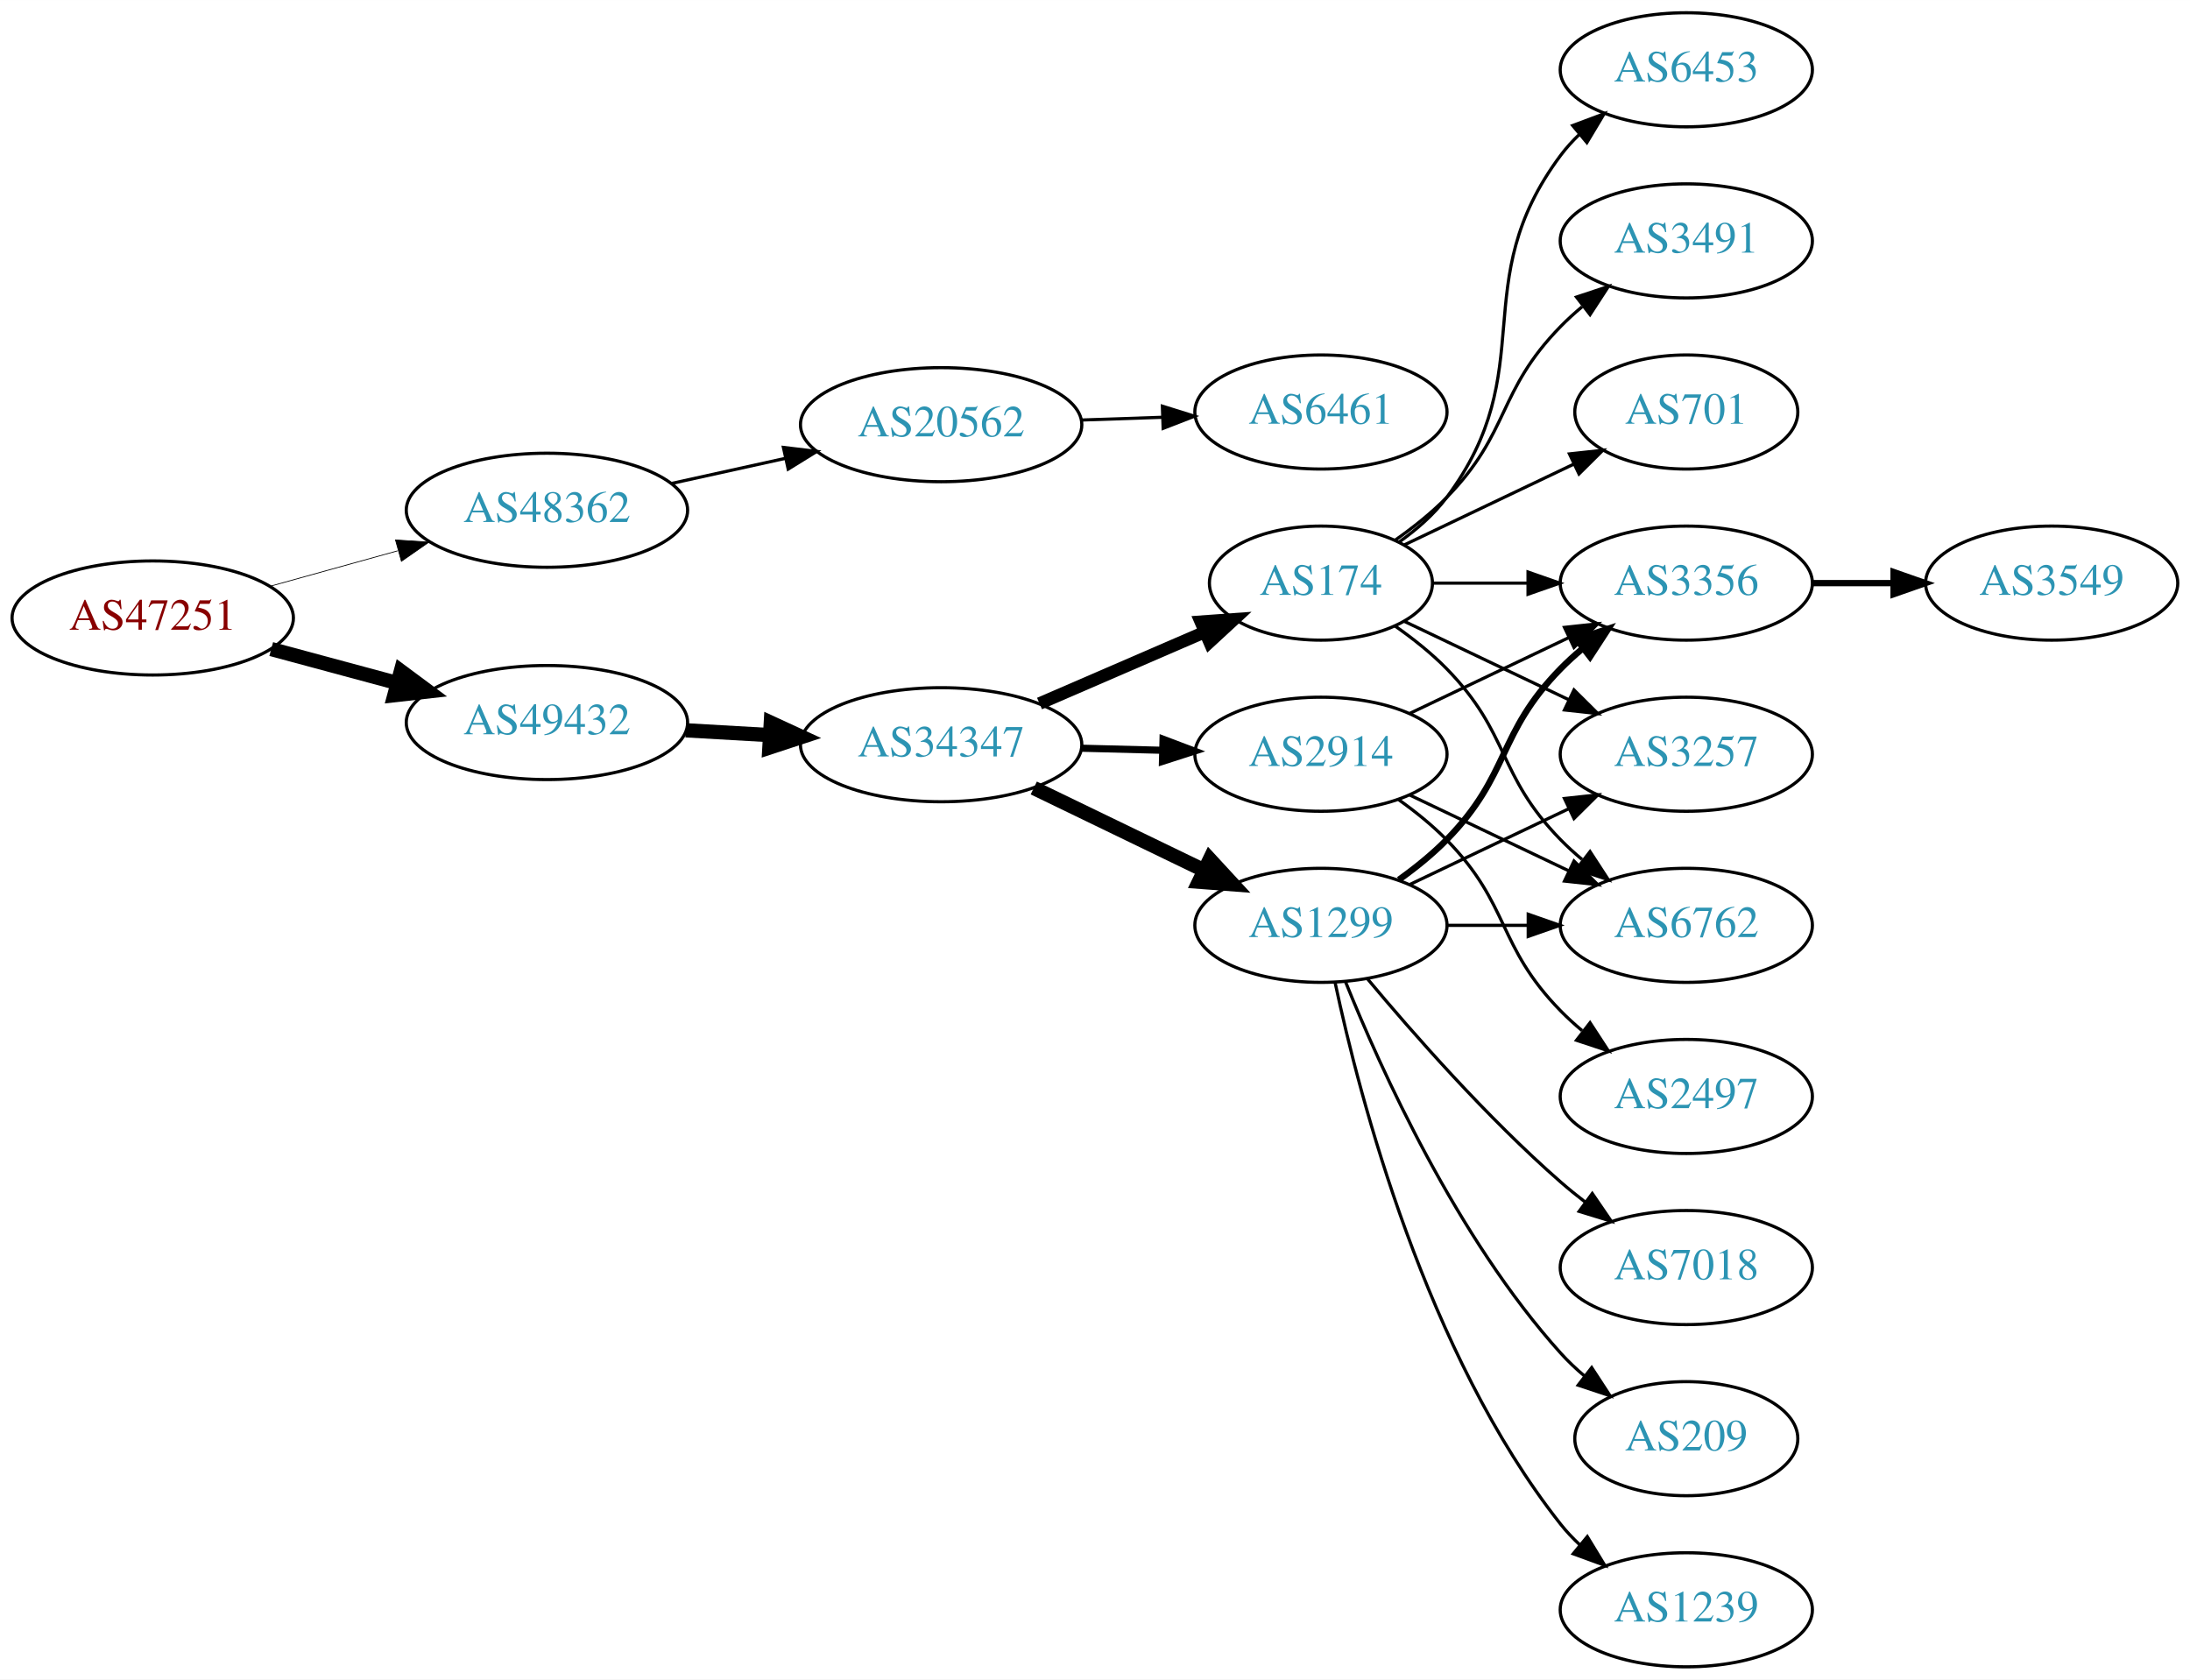
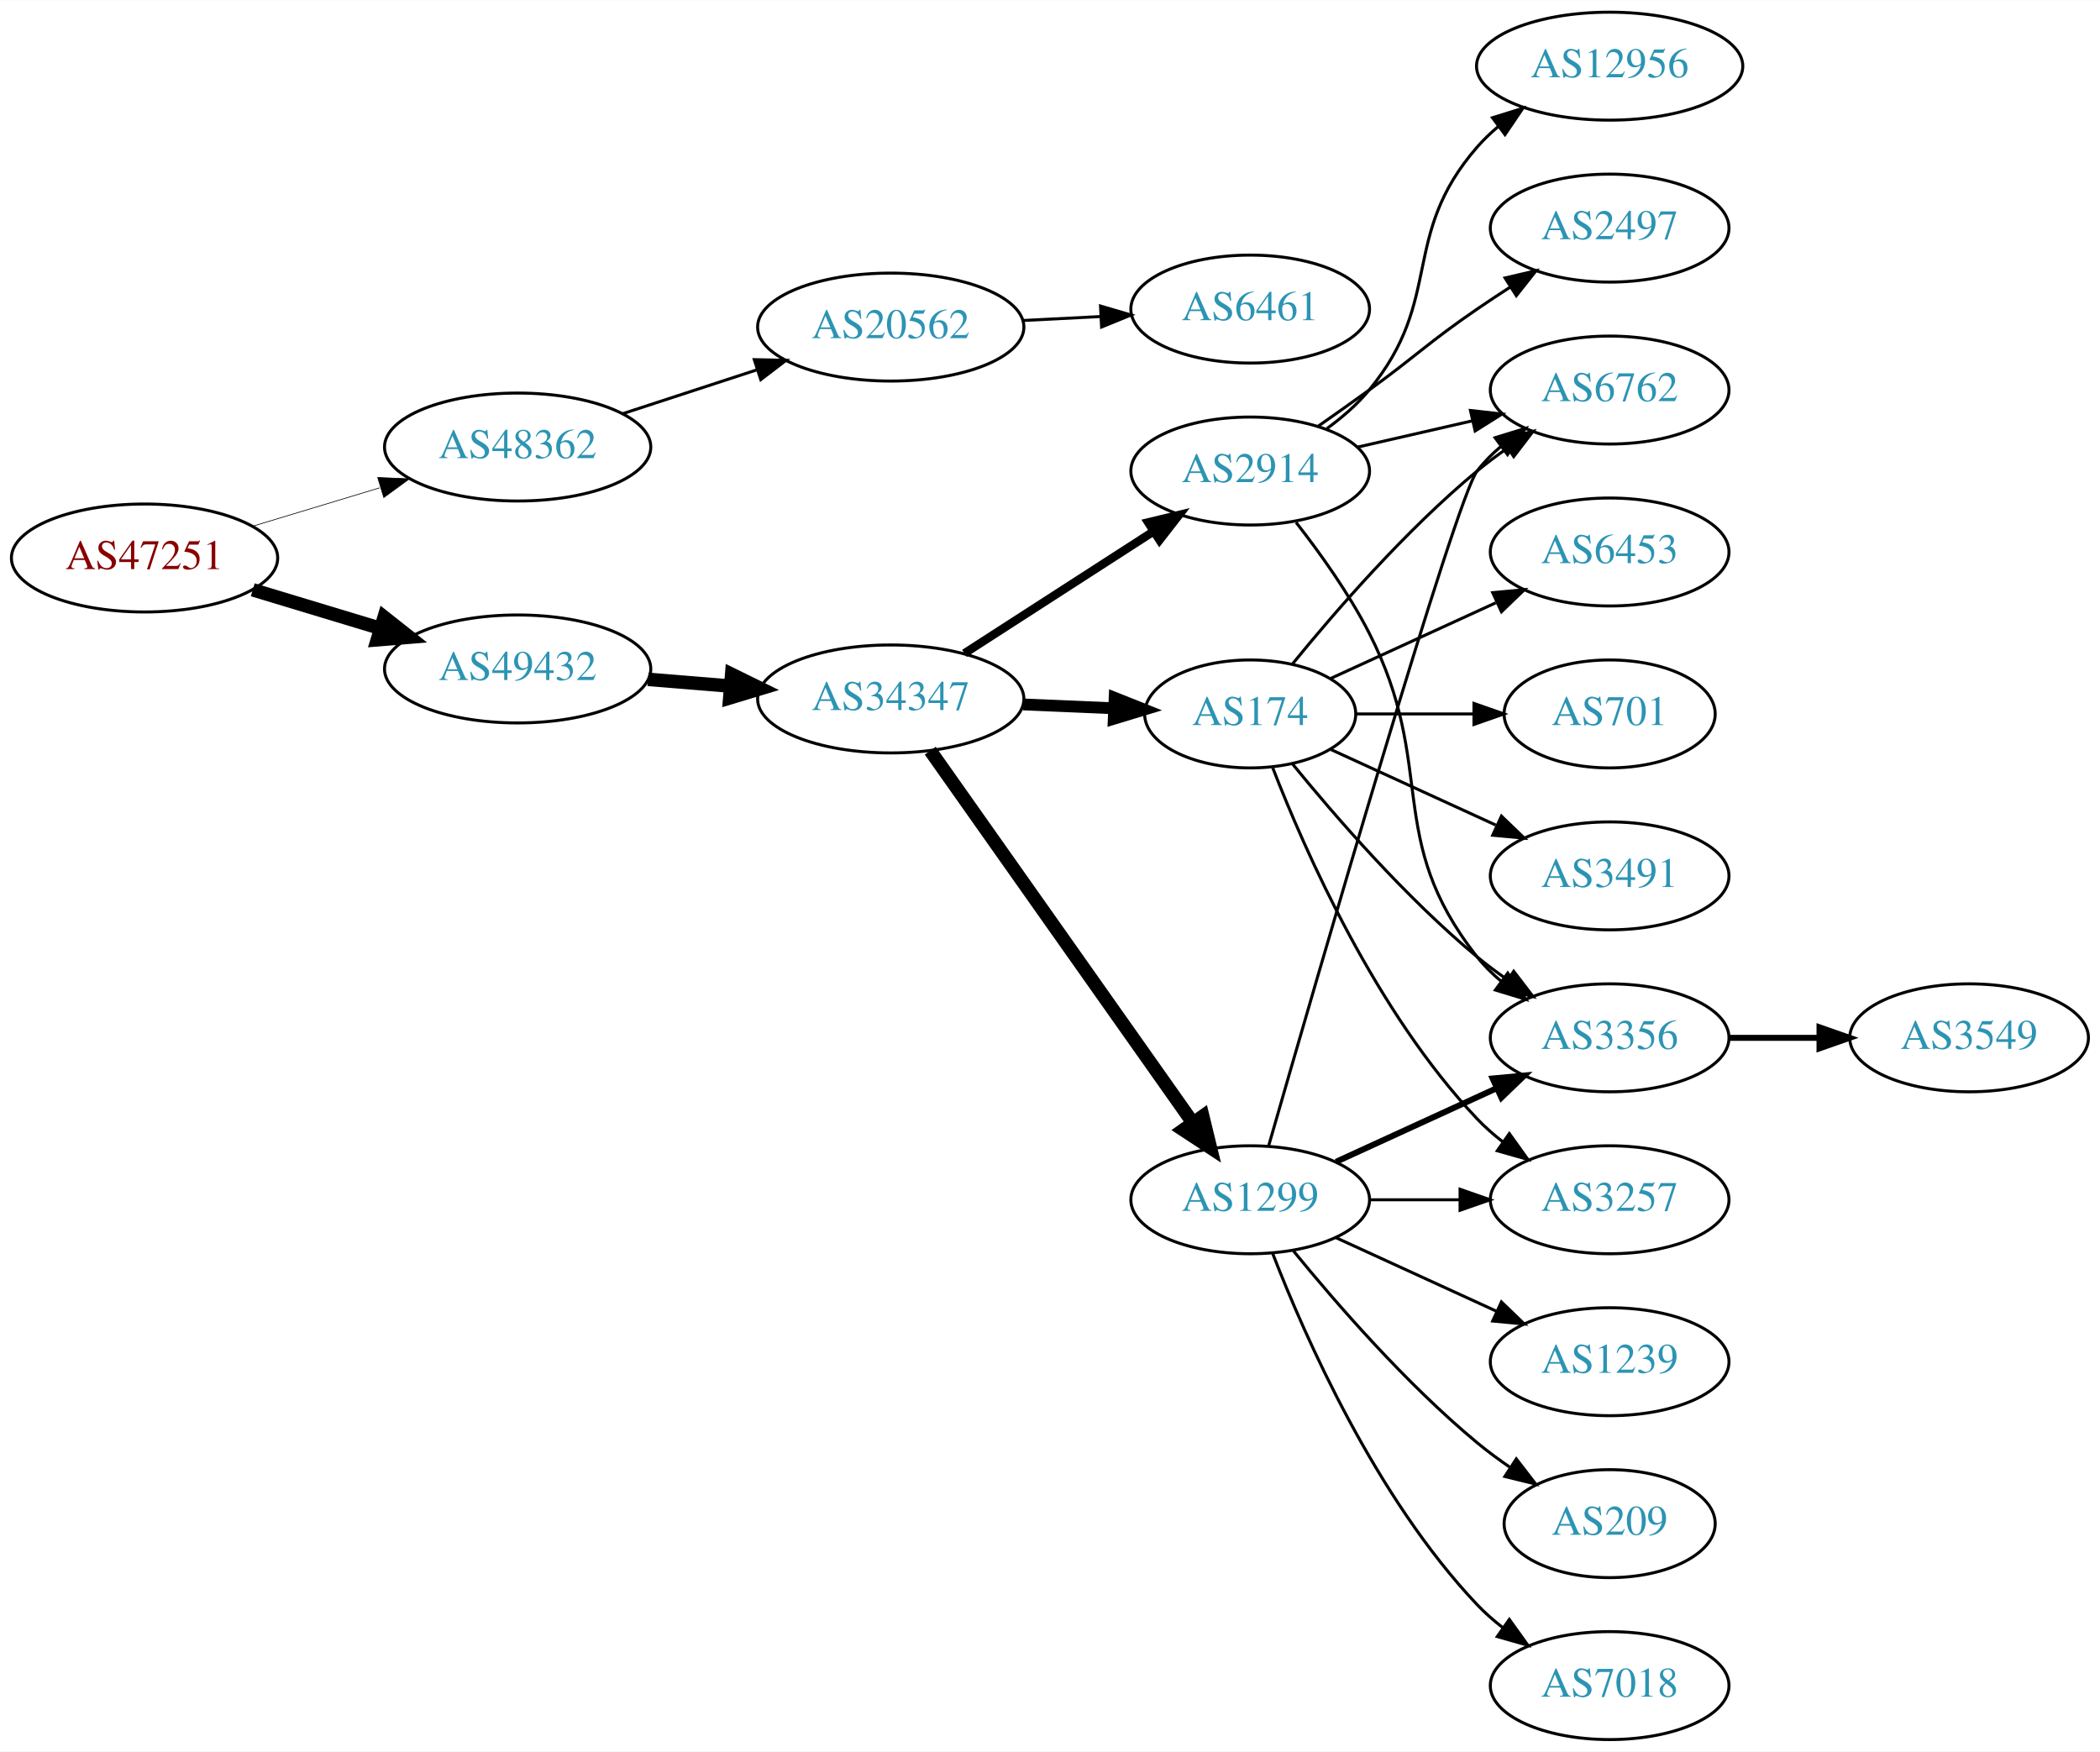
- <svg xmlns="http://www.w3.org/2000/svg" xmlns:xlink="http://www.w3.org/1999/xlink" width="691pt" height="530pt" viewBox="0.00 0.00 691.06 530.00">
-   <g id="graph0" class="graph" transform="scale(1 1) rotate(0) translate(4 526)">
-     <polygon fill="white" stroke="none" points="-4,4 -4,-526 687.055,-526 687.055,4 -4,4" />
+ <svg xmlns="http://www.w3.org/2000/svg" xmlns:xlink="http://www.w3.org/1999/xlink" width="700pt" height="584pt" viewBox="0.00 0.00 700.15 584.00">
+   <g id="graph0" class="graph" transform="scale(1 1) rotate(0) translate(4 580)">
+     <polygon fill="white" stroke="none" points="-4,4 -4,-580 696.155,-580 696.155,4 -4,4" />
    <g id="node1" class="node">
      <g id="a_node1">
        <a xlink:href="/asn/47251" xlink:title="AS47251 ~ VLBGIT Friesenecker e.U. [AT]">
-           <ellipse fill="#ffffff" stroke="black" cx="44.196" cy="-331" rx="44.393" ry="18" />
-           <text text-anchor="middle" x="44.196" y="-327.3" font-family="Times,serif" font-size="14.00" fill="#880000">AS47251</text>
+           <ellipse fill="#ffffff" stroke="black" cx="44.196" cy="-394" rx="44.393" ry="18" />
+           <text text-anchor="middle" x="44.196" y="-390.3" font-family="Times,serif" font-size="14.00" fill="#880000">AS47251</text>
        </a>
      </g>
    </g>
    <g id="node2" class="node">
      <g id="a_node2">
        <a xlink:href="/asn/48362" xlink:title="AS48362 ~ Stadtwerke Feldkirch [AT]">
-           <ellipse fill="#ffffff" stroke="black" cx="168.588" cy="-365" rx="44.393" ry="18" />
-           <text text-anchor="middle" x="168.588" y="-361.3" font-family="Times,serif" font-size="14.00" fill="#2c94b3">AS48362</text>
+           <ellipse fill="#ffffff" stroke="black" cx="168.588" cy="-431" rx="44.393" ry="18" />
+           <text text-anchor="middle" x="168.588" y="-427.3" font-family="Times,serif" font-size="14.00" fill="#2c94b3">AS48362</text>
        </a>
      </g>
    </g>
    <g id="edge1" class="edge">
-       <path fill="none" stroke="black" stroke-width="0.237" d="M81.256,-341.017C93.842,-344.514 108.146,-348.487 121.44,-352.18" />
-       <polygon fill="black" stroke="black" stroke-width="0.237" points="120.791,-355.633 131.363,-354.937 122.665,-348.888 120.791,-355.633" />
+       <path fill="none" stroke="black" stroke-width="0.225" d="M80.269,-404.603C93.456,-408.589 108.636,-413.178 122.601,-417.4" />
+       <polygon fill="black" stroke="black" stroke-width="0.225" points="121.925,-420.852 132.51,-420.396 123.951,-414.152 121.925,-420.852" />
    </g>
    <g id="node3" class="node">
      <g id="a_node3">
        <a xlink:href="/asn/49432" xlink:title="AS49432 ~ schallert.com e.U. [AT]">
-           <ellipse fill="#ffffff" stroke="black" cx="168.588" cy="-298" rx="44.393" ry="18" />
-           <text text-anchor="middle" x="168.588" y="-294.3" font-family="Times,serif" font-size="14.00" fill="#2c94b3">AS49432</text>
+           <ellipse fill="#ffffff" stroke="black" cx="168.588" cy="-357" rx="44.393" ry="18" />
+           <text text-anchor="middle" x="168.588" y="-353.3" font-family="Times,serif" font-size="14.00" fill="#2c94b3">AS49432</text>
        </a>
      </g>
    </g>
    <g id="edge2" class="edge">
-       <path fill="none" stroke="black" stroke-width="4.5" d="M81.586,-321.188C94.052,-317.827 108.171,-314.02 121.312,-310.477" />
-       <polygon fill="black" stroke="black" stroke-width="4.5" points="122.497,-314.236 131.127,-307.831 120.447,-306.633 122.497,-314.236" />
+       <path fill="none" stroke="black" stroke-width="4.5" d="M80.269,-383.397C93.456,-379.411 108.636,-374.822 122.601,-370.6" />
+       <polygon fill="black" stroke="black" stroke-width="4.5" points="124.078,-374.267 132.51,-367.604 121.799,-366.729 124.078,-374.267" />
    </g>
    <g id="node4" class="node">
      <g id="a_node4">
        <a xlink:href="/asn/20562" xlink:title="AS20562 ~ OPEN-PEERING-AS [NL]">
-           <ellipse fill="#ffffff" stroke="black" cx="292.98" cy="-392" rx="44.393" ry="18" />
-           <text text-anchor="middle" x="292.98" y="-388.3" font-family="Times,serif" font-size="14.00" fill="#2c94b3">AS20562</text>
+           <ellipse fill="#ffffff" stroke="black" cx="292.98" cy="-471" rx="44.393" ry="18" />
+           <text text-anchor="middle" x="292.98" y="-467.3" font-family="Times,serif" font-size="14.00" fill="#2c94b3">AS20562</text>
        </a>
      </g>
    </g>
    <g id="edge3" class="edge">
-       <path fill="none" stroke="black" d="M207.978,-373.469C219.37,-375.982 231.993,-378.767 243.917,-381.397" />
-       <polygon fill="black" stroke="black" points="243.208,-384.825 253.727,-383.561 244.716,-377.989 243.208,-384.825" />
+       <path fill="none" stroke="black" d="M203.681,-442.142C217.474,-446.65 233.569,-451.91 248.211,-456.695" />
+       <polygon fill="black" stroke="black" points="247.478,-460.138 258.07,-459.918 249.652,-453.484 247.478,-460.138" />
    </g>
    <g id="node6" class="node">
      <g id="a_node6">
        <a xlink:href="/asn/34347" xlink:title="AS34347 ~ Stadtwerke Hall in Tirol GmbH [AT]">
-           <ellipse fill="#ffffff" stroke="black" cx="292.98" cy="-291" rx="44.393" ry="18" />
-           <text text-anchor="middle" x="292.98" y="-287.3" font-family="Times,serif" font-size="14.00" fill="#2c94b3">AS34347</text>
+           <ellipse fill="#ffffff" stroke="black" cx="292.98" cy="-347" rx="44.393" ry="18" />
+           <text text-anchor="middle" x="292.98" y="-343.3" font-family="Times,serif" font-size="14.00" fill="#2c94b3">AS34347</text>
        </a>
      </g>
    </g>
    <g id="edge5" class="edge">
-       <path fill="none" stroke="black" stroke-width="4.5" d="M212.395,-295.552C220.917,-295.064 229.964,-294.547 238.784,-294.042" />
-       <polygon fill="black" stroke="black" stroke-width="4.5" points="239.232,-297.961 248.991,-293.459 238.782,-290.099 239.232,-297.961" />
+       <path fill="none" stroke="black" stroke-width="4.5" d="M212.052,-353.531C220.88,-352.809 230.285,-352.041 239.427,-351.294" />
+       <polygon fill="black" stroke="black" stroke-width="4.5" points="239.946,-355.202 249.592,-350.463 239.305,-347.353 239.946,-355.202" />
    </g>
    <g id="node5" class="node">
      <g id="a_node5">
        <a xlink:href="/asn/6461" xlink:title="AS6461 ~ Zayo Bandwidth [US]">
-           <ellipse fill="#ffffff" stroke="black" cx="412.823" cy="-396" rx="39.794" ry="18" />
-           <text text-anchor="middle" x="412.823" y="-392.3" font-family="Times,serif" font-size="14.00" fill="#2c94b3">AS6461</text>
+           <ellipse fill="#ffffff" stroke="black" cx="412.823" cy="-477" rx="39.794" ry="18" />
+           <text text-anchor="middle" x="412.823" y="-473.3" font-family="Times,serif" font-size="14.00" fill="#2c94b3">AS6461</text>
        </a>
      </g>
    </g>
    <g id="edge4" class="edge">
-       <path fill="none" stroke="black" d="M337.191,-393.467C345.504,-393.749 354.267,-394.046 362.749,-394.334" />
-       <polygon fill="black" stroke="black" points="362.795,-397.838 372.908,-394.679 363.032,-390.842 362.795,-397.838" />
+       <path fill="none" stroke="black" d="M336.858,-473.183C345.372,-473.617 354.369,-474.075 363.063,-474.517" />
+       <polygon fill="black" stroke="black" points="362.916,-478.014 373.081,-475.027 363.272,-471.023 362.916,-478.014" />
    </g>
    <g id="node7" class="node">
      <g id="a_node7">
        <a xlink:href="/asn/174" xlink:title="AS174 ~ Cogent Communications [US]">
          <ellipse fill="#ffffff" stroke="black" cx="412.823" cy="-342" rx="35.194" ry="18" />
          <text text-anchor="middle" x="412.823" y="-338.3" font-family="Times,serif" font-size="14.00" fill="#2c94b3">AS174</text>
        </a>
      </g>
    </g>
    <g id="edge6" class="edge">
-       <path fill="none" stroke="black" stroke-width="3.938" d="M324.022,-304.001C339.869,-310.86 359.419,-319.32 376.045,-326.516" />
-       <polygon fill="black" stroke="black" stroke-width="3.938" points="374.879,-329.825 385.447,-330.585 377.659,-323.401 374.879,-329.825" />
+       <path fill="none" stroke="black" stroke-width="3.938" d="M337.191,-345.167C347.04,-344.749 357.519,-344.304 367.416,-343.884" />
+       <polygon fill="black" stroke="black" stroke-width="3.938" points="367.626,-347.379 377.468,-343.458 367.329,-340.385 367.626,-347.379" />
    </g>
    <g id="node8" class="node">
      <g id="a_node8">
-         <a xlink:href="/asn/1299" xlink:title="AS1299 ~ Telia Carrier [EU]">
-           <ellipse fill="#ffffff" stroke="black" cx="412.823" cy="-234" rx="39.794" ry="18" />
-           <text text-anchor="middle" x="412.823" y="-230.3" font-family="Times,serif" font-size="14.00" fill="#2c94b3">AS1299</text>
+         <a xlink:href="/asn/2914" xlink:title="AS2914 ~ NTT America, Inc. [US]">
+           <ellipse fill="#ffffff" stroke="black" cx="412.823" cy="-423" rx="39.794" ry="18" />
+           <text text-anchor="middle" x="412.823" y="-419.3" font-family="Times,serif" font-size="14.00" fill="#2c94b3">AS2914</text>
        </a>
      </g>
    </g>
    <g id="edge7" class="edge">
-       <path fill="none" stroke="black" stroke-width="4.5" d="M322.207,-277.347C338.293,-269.566 358.615,-259.737 375.838,-251.406" />
-       <polygon fill="black" stroke="black" stroke-width="4.5" points="377.754,-254.853 385.041,-246.954 374.324,-247.764 377.754,-254.853" />
+       <path fill="none" stroke="black" stroke-width="2.812" d="M317.544,-362.197C335.601,-373.842 360.687,-390.021 380.443,-402.762" />
+       <polygon fill="black" stroke="black" stroke-width="2.812" points="378.8,-405.867 389.101,-408.346 382.594,-399.984 378.8,-405.867" />
    </g>
    <g id="node9" class="node">
      <g id="a_node9">
-         <a xlink:href="/asn/2914" xlink:title="AS2914 ~ NTT America, Inc. [US]">
-           <ellipse fill="#ffffff" stroke="black" cx="412.823" cy="-288" rx="39.794" ry="18" />
-           <text text-anchor="middle" x="412.823" y="-284.3" font-family="Times,serif" font-size="14.00" fill="#2c94b3">AS2914</text>
+         <a xlink:href="/asn/1299" xlink:title="AS1299 ~ Telia Carrier [EU]">
+           <ellipse fill="#ffffff" stroke="black" cx="412.823" cy="-180" rx="39.794" ry="18" />
+           <text text-anchor="middle" x="412.823" y="-176.3" font-family="Times,serif" font-size="14.00" fill="#2c94b3">AS1299</text>
        </a>
      </g>
    </g>
    <g id="edge8" class="edge">
-       <path fill="none" stroke="black" stroke-width="2.25" d="M337.191,-289.9C345.504,-289.688 354.267,-289.465 362.749,-289.249" />
-       <polygon fill="black" stroke="black" stroke-width="2.25" points="363,-292.744 372.908,-288.991 362.822,-285.746 363,-292.744" />
+       <path fill="none" stroke="black" stroke-width="4.5" d="M306.148,-329.757C326.877,-300.381 369.153,-240.47 393.481,-205.993" />
+       <polygon fill="black" stroke="black" stroke-width="4.5" points="396.997,-207.84 399.545,-197.399 390.562,-203.3 396.997,-207.84" />
    </g>
    <g id="node10" class="node">
      <g id="a_node10">
-         <a xlink:href="/asn/6453" xlink:title="AS6453 ~ TATA COMMUNICATIONS (AMERICA) INC [US]">
-           <ellipse fill="#ffffff" stroke="black" cx="528.116" cy="-504" rx="39.794" ry="18" />
-           <text text-anchor="middle" x="528.116" y="-500.3" font-family="Times,serif" font-size="14.00" fill="#2c94b3">AS6453</text>
+         <a xlink:href="/asn/3356" xlink:title="AS3356 ~ Level 3 Parent, LLC [US]">
+           <ellipse fill="#ffffff" stroke="black" cx="532.666" cy="-234" rx="39.794" ry="18" />
+           <text text-anchor="middle" x="532.666" y="-230.3" font-family="Times,serif" font-size="14.00" fill="#2c94b3">AS3356</text>
        </a>
      </g>
    </g>
    <g id="edge9" class="edge">
-       <path fill="none" stroke="black" d="M437.549,-355.011C443.046,-358.919 448.454,-363.622 452.469,-369 482.741,-409.542 458.198,-436.458 488.469,-477 490.214,-479.336 492.221,-481.545 494.385,-483.617" />
-       <polygon fill="black" stroke="black" points="492.262,-486.405 502.185,-490.118 496.744,-481.027 492.262,-486.405" />
+       <path fill="none" stroke="black" d="M426.98,-325.257C441.066,-307.961 464.624,-280.777 488.469,-261 491.686,-258.332 495.186,-255.73 498.757,-253.259" />
+       <polygon fill="black" stroke="black" points="500.68,-256.183 507.113,-247.764 496.835,-250.334 500.68,-256.183" />
    </g>
    <g id="node11" class="node">
      <g id="a_node11">
-         <a xlink:href="/asn/3356" xlink:title="AS3356 ~ Level 3 Parent, LLC [US]">
-           <ellipse fill="#ffffff" stroke="black" cx="528.116" cy="-342" rx="39.794" ry="18" />
-           <text text-anchor="middle" x="528.116" y="-338.3" font-family="Times,serif" font-size="14.00" fill="#2c94b3">AS3356</text>
+         <a xlink:href="/asn/701" xlink:title="AS701 ~ UUNET [US]">
+           <ellipse fill="#ffffff" stroke="black" cx="532.666" cy="-342" rx="35.194" ry="18" />
+           <text text-anchor="middle" x="532.666" y="-338.3" font-family="Times,serif" font-size="14.00" fill="#2c94b3">AS701</text>
        </a>
      </g>
    </g>
    <g id="edge10" class="edge">
-       <path fill="none" stroke="black" d="M448.122,-342C457.499,-342 467.85,-342 477.884,-342" />
-       <polygon fill="black" stroke="black" points="478.173,-345.5 488.173,-342 478.173,-338.5 478.173,-345.5" />
+       <path fill="none" stroke="black" d="M448.225,-342C460.447,-342 474.382,-342 487.317,-342" />
+       <polygon fill="black" stroke="black" points="487.425,-345.5 497.425,-342 487.425,-338.5 487.425,-345.5" />
    </g>
    <g id="node12" class="node">
      <g id="a_node12">
-         <a xlink:href="/asn/3491" xlink:title="AS3491 ~ PCCW Global, Inc. [US]">
-           <ellipse fill="#ffffff" stroke="black" cx="528.116" cy="-450" rx="39.794" ry="18" />
-           <text text-anchor="middle" x="528.116" y="-446.3" font-family="Times,serif" font-size="14.00" fill="#2c94b3">AS3491</text>
+         <a xlink:href="/asn/6762" xlink:title="AS6762 ~ TELECOM ITALIA SPARKLE S.p.A. [IT]">
+           <ellipse fill="#ffffff" stroke="black" cx="532.666" cy="-450" rx="39.794" ry="18" />
+           <text text-anchor="middle" x="532.666" y="-446.3" font-family="Times,serif" font-size="14.00" fill="#2c94b3">AS6762</text>
        </a>
      </g>
    </g>
    <g id="edge11" class="edge">
-       <path fill="none" stroke="black" d="M436.206,-355.532C441.848,-359.49 447.661,-364.086 452.469,-369 472.642,-389.617 468.297,-402.383 488.469,-423 490.562,-425.139 492.846,-427.218 495.222,-429.21" />
-       <polygon fill="black" stroke="black" points="493.466,-432.275 503.522,-435.611 497.741,-426.732 493.466,-432.275" />
+       <path fill="none" stroke="black" d="M426.98,-358.743C441.066,-376.039 464.624,-403.223 488.469,-423 491.686,-425.668 495.186,-428.27 498.757,-430.741" />
+       <polygon fill="black" stroke="black" points="496.835,-433.666 507.113,-436.236 500.68,-427.817 496.835,-433.666" />
    </g>
    <g id="node13" class="node">
      <g id="a_node13">
-         <a xlink:href="/asn/3257" xlink:title="AS3257 ~ GTT [DE]">
-           <ellipse fill="#ffffff" stroke="black" cx="528.116" cy="-288" rx="39.794" ry="18" />
-           <text text-anchor="middle" x="528.116" y="-284.3" font-family="Times,serif" font-size="14.00" fill="#2c94b3">AS3257</text>
+         <a xlink:href="/asn/3491" xlink:title="AS3491 ~ PCCW Global, Inc. [US]">
+           <ellipse fill="#ffffff" stroke="black" cx="532.666" cy="-288" rx="39.794" ry="18" />
+           <text text-anchor="middle" x="532.666" y="-284.3" font-family="Times,serif" font-size="14.00" fill="#2c94b3">AS3491</text>
        </a>
      </g>
    </g>
    <g id="edge12" class="edge">
-       <path fill="none" stroke="black" d="M439.248,-329.881C454.551,-322.587 474.274,-313.186 491.156,-305.14" />
-       <polygon fill="black" stroke="black" points="492.675,-308.293 500.196,-300.831 489.663,-301.974 492.675,-308.293" />
+       <path fill="none" stroke="black" d="M439.684,-330.149C455.805,-322.762 476.807,-313.138 494.672,-304.952" />
+       <polygon fill="black" stroke="black" points="496.591,-307.923 504.224,-300.575 493.675,-301.559 496.591,-307.923" />
    </g>
    <g id="node14" class="node">
      <g id="a_node14">
-         <a xlink:href="/asn/6762" xlink:title="AS6762 ~ TELECOM ITALIA SPARKLE S.p.A. [IT]">
-           <ellipse fill="#ffffff" stroke="black" cx="528.116" cy="-234" rx="39.794" ry="18" />
-           <text text-anchor="middle" x="528.116" y="-230.3" font-family="Times,serif" font-size="14.00" fill="#2c94b3">AS6762</text>
+         <a xlink:href="/asn/3257" xlink:title="AS3257 ~ GTT [DE]">
+           <ellipse fill="#ffffff" stroke="black" cx="532.666" cy="-180" rx="39.794" ry="18" />
+           <text text-anchor="middle" x="532.666" y="-176.3" font-family="Times,serif" font-size="14.00" fill="#2c94b3">AS3257</text>
        </a>
      </g>
    </g>
    <g id="edge13" class="edge">
-       <path fill="none" stroke="black" d="M436.206,-328.468C441.848,-324.51 447.661,-319.914 452.469,-315 472.642,-294.383 468.297,-281.617 488.469,-261 490.562,-258.861 492.846,-256.782 495.222,-254.79" />
-       <polygon fill="black" stroke="black" points="497.741,-257.268 503.522,-248.389 493.466,-251.725 497.741,-257.268" />
+       <path fill="none" stroke="black" d="M420.346,-324.006C431.097,-296.272 454.754,-242.571 488.469,-207 491.055,-204.272 493.973,-201.706 497.041,-199.323" />
+       <polygon fill="black" stroke="black" points="499.219,-202.07 505.389,-193.457 495.195,-196.342 499.219,-202.07" />
    </g>
    <g id="node15" class="node">
      <g id="a_node15">
-         <a xlink:href="/asn/701" xlink:title="AS701 ~ UUNET [US]">
-           <ellipse fill="#ffffff" stroke="black" cx="528.116" cy="-396" rx="35.194" ry="18" />
-           <text text-anchor="middle" x="528.116" y="-392.3" font-family="Times,serif" font-size="14.00" fill="#2c94b3">AS701</text>
+         <a xlink:href="/asn/6453" xlink:title="AS6453 ~ TATA COMMUNICATIONS (AMERICA) INC [US]">
+           <ellipse fill="#ffffff" stroke="black" cx="532.666" cy="-396" rx="39.794" ry="18" />
+           <text text-anchor="middle" x="532.666" y="-392.3" font-family="Times,serif" font-size="14.00" fill="#2c94b3">AS6453</text>
        </a>
      </g>
    </g>
    <g id="edge14" class="edge">
-       <path fill="none" stroke="black" d="M439.248,-354.119C454.991,-361.622 475.413,-371.356 492.606,-379.551" />
-       <polygon fill="black" stroke="black" points="491.243,-382.779 501.776,-383.922 494.255,-376.46 491.243,-382.779" />
-     </g>
-     <g id="edge17" class="edge">
-       <path fill="none" stroke="black" stroke-width="2" d="M437.417,-248.389C442.673,-252.148 448.005,-256.437 452.469,-261 472.642,-281.617 468.297,-294.383 488.469,-315 490.562,-317.139 492.846,-319.218 495.222,-321.21" />
-       <polygon fill="black" stroke="black" stroke-width="2" points="493.466,-324.275 503.522,-327.611 497.741,-318.732 493.466,-324.275" />
-     </g>
-     <g id="edge19" class="edge">
-       <path fill="none" stroke="black" d="M440.959,-246.934C455.953,-254.081 474.774,-263.052 490.998,-270.785" />
-       <polygon fill="black" stroke="black" points="489.668,-274.028 500.201,-275.171 492.68,-267.709 489.668,-274.028" />
+       <path fill="none" stroke="black" d="M439.684,-353.851C455.805,-361.238 476.807,-370.862 494.672,-379.048" />
+       <polygon fill="black" stroke="black" points="493.675,-382.441 504.224,-383.425 496.591,-376.077 493.675,-382.441" />
    </g>
    <g id="edge15" class="edge">
-       <path fill="none" stroke="black" d="M452.495,-234C460.698,-234 469.462,-234 477.994,-234" />
-       <polygon fill="black" stroke="black" points="478.233,-237.5 488.233,-234 478.233,-230.5 478.233,-237.5" />
+       <path fill="none" stroke="black" d="M428.12,-405.86C436.106,-395.647 445.767,-382.147 452.469,-369 475.45,-323.923 457.171,-300.754 488.469,-261 490.794,-258.047 493.538,-255.33 496.497,-252.853" />
+       <polygon fill="black" stroke="black" points="498.69,-255.585 504.694,-246.855 494.557,-249.936 498.69,-255.585" />
+     </g>
+     <g id="edge16" class="edge">
+       <path fill="none" stroke="black" d="M448.542,-430.955C460.542,-433.704 474.163,-436.825 486.856,-439.733" />
+       <polygon fill="black" stroke="black" points="486.258,-443.187 496.787,-442.009 487.821,-436.364 486.258,-443.187" />
    </g>
    <g id="node16" class="node">
      <g id="a_node16">
-         <a xlink:href="/asn/7018" xlink:title="AS7018 ~ AT&amp;T Services, Inc. [US]">
-           <ellipse fill="#ffffff" stroke="black" cx="528.116" cy="-126" rx="39.794" ry="18" />
-           <text text-anchor="middle" x="528.116" y="-122.3" font-family="Times,serif" font-size="14.00" fill="#2c94b3">AS7018</text>
-         </a>
-       </g>
-     </g>
-     <g id="edge16" class="edge">
-       <path fill="none" stroke="black" d="M427.453,-217.183C441.736,-200.071 465.282,-173.255 488.469,-153 490.935,-150.846 493.574,-148.706 496.271,-146.628" />
-       <polygon fill="black" stroke="black" points="498.444,-149.375 504.425,-140.63 494.296,-143.736 498.444,-149.375" />
+         <a xlink:href="/asn/2497" xlink:title="AS2497 ~ Internet Initiative Japan Inc. [JP]">
+           <ellipse fill="#ffffff" stroke="black" cx="532.666" cy="-504" rx="39.794" ry="18" />
+           <text text-anchor="middle" x="532.666" y="-500.3" font-family="Times,serif" font-size="14.00" fill="#2c94b3">AS2497</text>
+         </a>
+       </g>
+     </g>
+     <g id="edge17" class="edge">
+       <path fill="none" stroke="black" d="M435.58,-438.009C441.114,-441.879 447.033,-446.064 452.469,-450 468.669,-461.729 471.975,-465.689 488.469,-477 491.998,-479.419 495.735,-481.889 499.476,-484.302" />
+       <polygon fill="black" stroke="black" points="497.798,-487.382 508.117,-489.784 501.548,-481.472 497.798,-487.382" />
    </g>
    <g id="node17" class="node">
      <g id="a_node17">
+         <a xlink:href="/asn/12956" xlink:title="AS12956 ~ TELXIUS [ES]">
+           <ellipse fill="#ffffff" stroke="black" cx="532.666" cy="-558" rx="44.393" ry="18" />
+           <text text-anchor="middle" x="532.666" y="-554.3" font-family="Times,serif" font-size="14.00" fill="#2c94b3">AS12956</text>
+         </a>
+       </g>
+     </g>
+     <g id="edge18" class="edge">
+       <path fill="none" stroke="black" d="M438.404,-437.156C443.498,-440.872 448.512,-445.201 452.469,-450 477.534,-480.394 462.635,-501.258 488.469,-531 490.615,-533.47 493.043,-535.791 495.627,-537.953" />
+       <polygon fill="black" stroke="black" points="493.601,-540.808 503.718,-543.956 497.772,-535.186 493.601,-540.808" />
+     </g>
+     <g id="edge21" class="edge">
+       <path fill="none" stroke="black" stroke-width="2" d="M441.452,-192.661C457.409,-199.973 477.679,-209.261 494.962,-217.181" />
+       <polygon fill="black" stroke="black" stroke-width="2" points="493.661,-220.435 504.21,-221.419 496.577,-214.071 493.661,-220.435" />
+     </g>
+     <g id="edge20" class="edge">
+       <path fill="none" stroke="black" d="M418.938,-197.859C434.609,-252.407 481.327,-413.704 488.469,-423 490.759,-425.981 493.479,-428.716 496.424,-431.205" />
+       <polygon fill="black" stroke="black" points="494.47,-434.113 504.6,-437.218 498.618,-428.473 494.47,-434.113" />
+     </g>
+     <g id="edge24" class="edge">
+       <path fill="none" stroke="black" d="M452.736,-180C462.289,-180 472.639,-180 482.601,-180" />
+       <polygon fill="black" stroke="black" points="482.794,-183.5 492.794,-180 482.794,-176.5 482.794,-183.5" />
+     </g>
+     <g id="node19" class="node">
+       <g id="a_node19">
        <a xlink:href="/asn/209" xlink:title="AS209 ~ CenturyLink Communications, LLC [US]">
-           <ellipse fill="#ffffff" stroke="black" cx="528.116" cy="-72" rx="35.194" ry="18" />
-           <text text-anchor="middle" x="528.116" y="-68.3" font-family="Times,serif" font-size="14.00" fill="#2c94b3">AS209</text>
-         </a>
-       </g>
-     </g>
-     <g id="edge18" class="edge">
-       <path fill="none" stroke="black" d="M420.571,-216.213C431.622,-188.757 455.675,-135.422 488.469,-99 490.785,-96.428 493.39,-93.969 496.125,-91.657" />
-       <polygon fill="black" stroke="black" points="498.264,-94.428 504.049,-85.552 493.991,-88.883 498.264,-94.428" />
+           <ellipse fill="#ffffff" stroke="black" cx="532.666" cy="-72" rx="35.194" ry="18" />
+           <text text-anchor="middle" x="532.666" y="-68.3" font-family="Times,serif" font-size="14.00" fill="#2c94b3">AS209</text>
+         </a>
+       </g>
+     </g>
+     <g id="edge22" class="edge">
+       <path fill="none" stroke="black" d="M427.242,-162.935C441.357,-145.625 464.771,-118.655 488.469,-99 491.933,-96.128 495.725,-93.331 499.58,-90.692" />
+       <polygon fill="black" stroke="black" points="501.541,-93.592 508.012,-85.203 497.722,-87.725 501.541,-93.592" />
+     </g>
+     <g id="node20" class="node">
+       <g id="a_node20">
+         <a xlink:href="/asn/7018" xlink:title="AS7018 ~ AT&amp;T Services, Inc. [US]">
+           <ellipse fill="#ffffff" stroke="black" cx="532.666" cy="-18" rx="39.794" ry="18" />
+           <text text-anchor="middle" x="532.666" y="-14.3" font-family="Times,serif" font-size="14.00" fill="#2c94b3">AS7018</text>
+         </a>
+       </g>
+     </g>
+     <g id="edge23" class="edge">
+       <path fill="none" stroke="black" d="M420.346,-162.006C431.097,-134.272 454.754,-80.571 488.469,-45 491.055,-42.272 493.973,-39.706 497.041,-37.323" />
+       <polygon fill="black" stroke="black" points="499.219,-40.069 505.389,-31.457 495.195,-34.342 499.219,-40.069" />
+     </g>
+     <g id="node21" class="node">
+       <g id="a_node21">
+         <a xlink:href="/asn/1239" xlink:title="AS1239 ~ Sprint [US]">
+           <ellipse fill="#ffffff" stroke="black" cx="532.666" cy="-126" rx="39.794" ry="18" />
+           <text text-anchor="middle" x="532.666" y="-122.3" font-family="Times,serif" font-size="14.00" fill="#2c94b3">AS1239</text>
+         </a>
+       </g>
+     </g>
+     <g id="edge25" class="edge">
+       <path fill="none" stroke="black" d="M441.452,-167.339C457.409,-160.027 477.679,-150.739 494.962,-142.819" />
+       <polygon fill="black" stroke="black" points="496.577,-145.929 504.21,-138.581 493.661,-139.565 496.577,-145.929" />
    </g>
    <g id="node18" class="node">
      <g id="a_node18">
-         <a xlink:href="/asn/1239" xlink:title="AS1239 ~ Sprint [US]">
-           <ellipse fill="#ffffff" stroke="black" cx="528.116" cy="-18" rx="39.794" ry="18" />
-           <text text-anchor="middle" x="528.116" y="-14.3" font-family="Times,serif" font-size="14.00" fill="#2c94b3">AS1239</text>
-         </a>
-       </g>
-     </g>
-     <g id="edge20" class="edge">
-       <path fill="none" stroke="black" d="M417.313,-215.84C424.944,-179.97 445.936,-98.845 488.469,-45 490.277,-42.712 492.33,-40.538 494.524,-38.49" />
-       <polygon fill="black" stroke="black" points="496.878,-41.086 502.384,-32.034 492.435,-35.677 496.878,-41.086" />
-     </g>
-     <g id="edge21" class="edge">
-       <path fill="none" stroke="black" d="M440.959,-300.934C455.953,-308.081 474.774,-317.052 490.998,-324.785" />
-       <polygon fill="black" stroke="black" points="489.668,-328.028 500.201,-329.171 492.68,-321.709 489.668,-328.028" />
-     </g>
-     <g id="edge22" class="edge">
-       <path fill="none" stroke="black" d="M440.959,-275.066C455.953,-267.919 474.774,-258.948 490.998,-251.215" />
-       <polygon fill="black" stroke="black" points="492.68,-254.291 500.201,-246.829 489.668,-247.972 492.68,-254.291" />
-     </g>
-     <g id="node19" class="node">
-       <g id="a_node19">
-         <a xlink:href="/asn/2497" xlink:title="AS2497 ~ Internet Initiative Japan Inc. [JP]">
-           <ellipse fill="#ffffff" stroke="black" cx="528.116" cy="-180" rx="39.794" ry="18" />
-           <text text-anchor="middle" x="528.116" y="-176.3" font-family="Times,serif" font-size="14.00" fill="#2c94b3">AS2497</text>
-         </a>
-       </g>
-     </g>
-     <g id="edge23" class="edge">
-       <path fill="none" stroke="black" d="M437.417,-273.611C442.673,-269.852 448.005,-265.563 452.469,-261 472.642,-240.383 468.297,-227.617 488.469,-207 490.562,-204.861 492.846,-202.782 495.222,-200.79" />
-       <polygon fill="black" stroke="black" points="497.741,-203.268 503.522,-194.389 493.466,-197.725 497.741,-203.268" />
-     </g>
-     <g id="node20" class="node">
-       <g id="a_node20">
        <a xlink:href="/asn/3549" xlink:title="AS3549 ~ Level 3 Parent, LLC [US]">
-           <ellipse fill="#ffffff" stroke="black" cx="643.409" cy="-342" rx="39.794" ry="18" />
-           <text text-anchor="middle" x="643.409" y="-338.3" font-family="Times,serif" font-size="14.00" fill="#2c94b3">AS3549</text>
-         </a>
-       </g>
-     </g>
-     <g id="edge24" class="edge">
-       <path fill="none" stroke="black" stroke-width="2" d="M567.788,-342C575.991,-342 584.755,-342 593.287,-342" />
-       <polygon fill="black" stroke="black" stroke-width="2" points="593.526,-345.5 603.526,-342 593.526,-338.5 593.526,-345.5" />
+           <ellipse fill="#ffffff" stroke="black" cx="652.508" cy="-234" rx="39.794" ry="18" />
+           <text text-anchor="middle" x="652.508" y="-230.3" font-family="Times,serif" font-size="14.00" fill="#2c94b3">AS3549</text>
+         </a>
+       </g>
+     </g>
+     <g id="edge19" class="edge">
+       <path fill="none" stroke="black" stroke-width="2" d="M572.578,-234C582.131,-234 592.481,-234 602.444,-234" />
+       <polygon fill="black" stroke="black" stroke-width="2" points="602.636,-237.5 612.636,-234 602.636,-230.5 602.636,-237.5" />
    </g>
  </g>
</svg>
